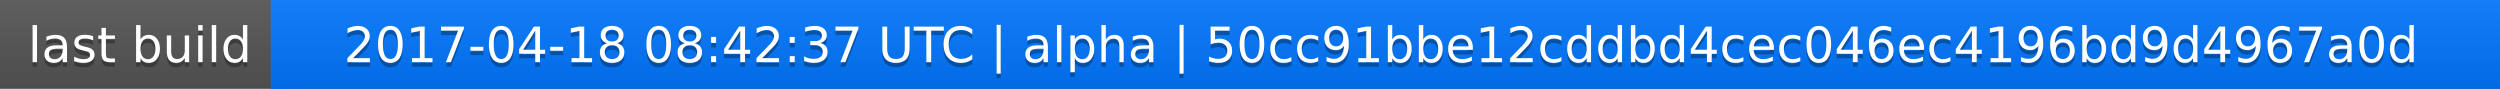
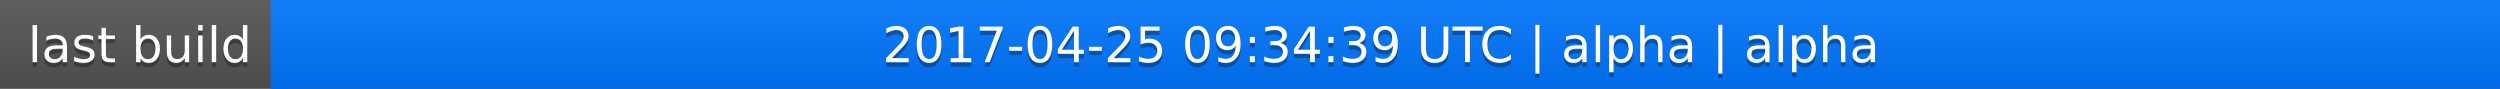
<svg xmlns="http://www.w3.org/2000/svg" width="563" height="20">
  <linearGradient id="a" x2="0" y2="100%">
    <stop offset="0" stop-color="#bbb" stop-opacity=".1" />
    <stop offset="1" stop-opacity=".1" />
  </linearGradient>
  <rect rx="0" width="563" height="20" fill="#555" />
  <rect rx="0" x="61" width="502" height="20" fill="#07f" />
  <path fill="#07f" d="M61 0h4v20h-4z" />
  <rect rx="0" width="563" height="20" fill="url(#a)" />
  <g fill="#fff" text-anchor="middle" font-family="DejaVu Sans,Verdana,Geneva,sans-serif" font-size="11">
    <text x="31.5" y="15" fill="#010101" fill-opacity=".3">last build</text>
    <text x="31.5" y="14">last build</text>
-     <text x="311" y="15" fill="#010101" fill-opacity=".3">2017-04-18 08:42:37 UTC | alpha | 50cc91bbe12cddbd4cec046ec4196bd9d4967a0d</text>
-     <text x="311" y="14">2017-04-18 08:42:37 UTC | alpha | 50cc91bbe12cddbd4cec046ec4196bd9d4967a0d</text>
+     <text x="311" y="15" fill="#010101" fill-opacity=".3">2017-04-25 09:34:39 UTC | alpha | alpha</text>
+     <text x="311" y="14">2017-04-25 09:34:39 UTC | alpha | alpha</text>
  </g>
</svg>
